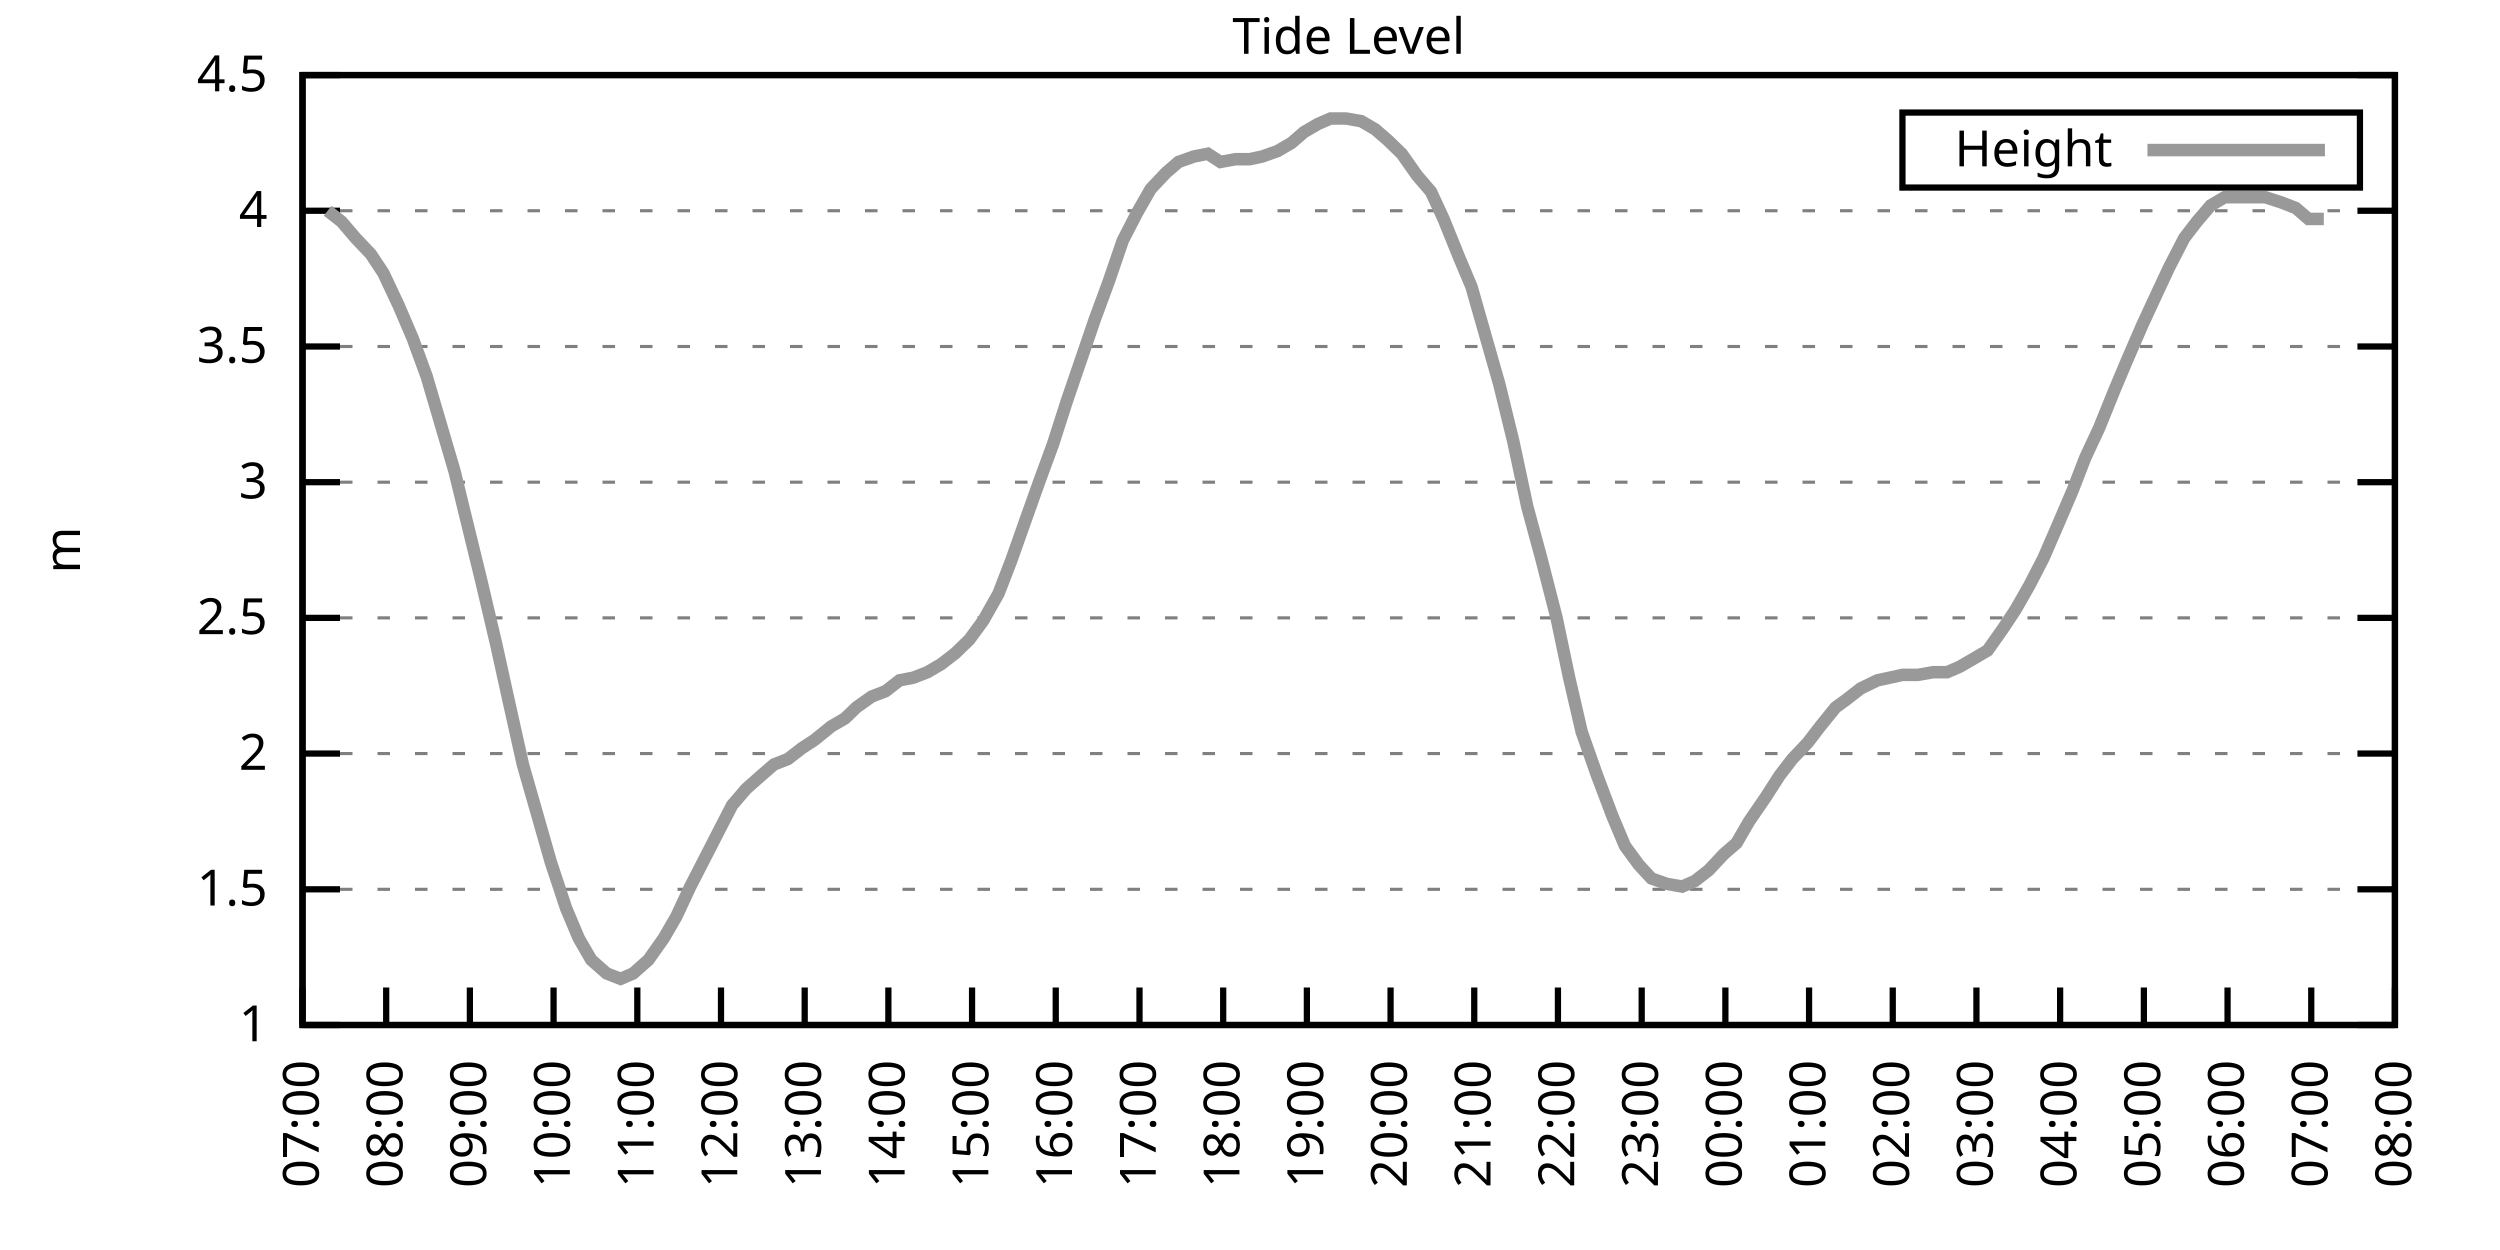
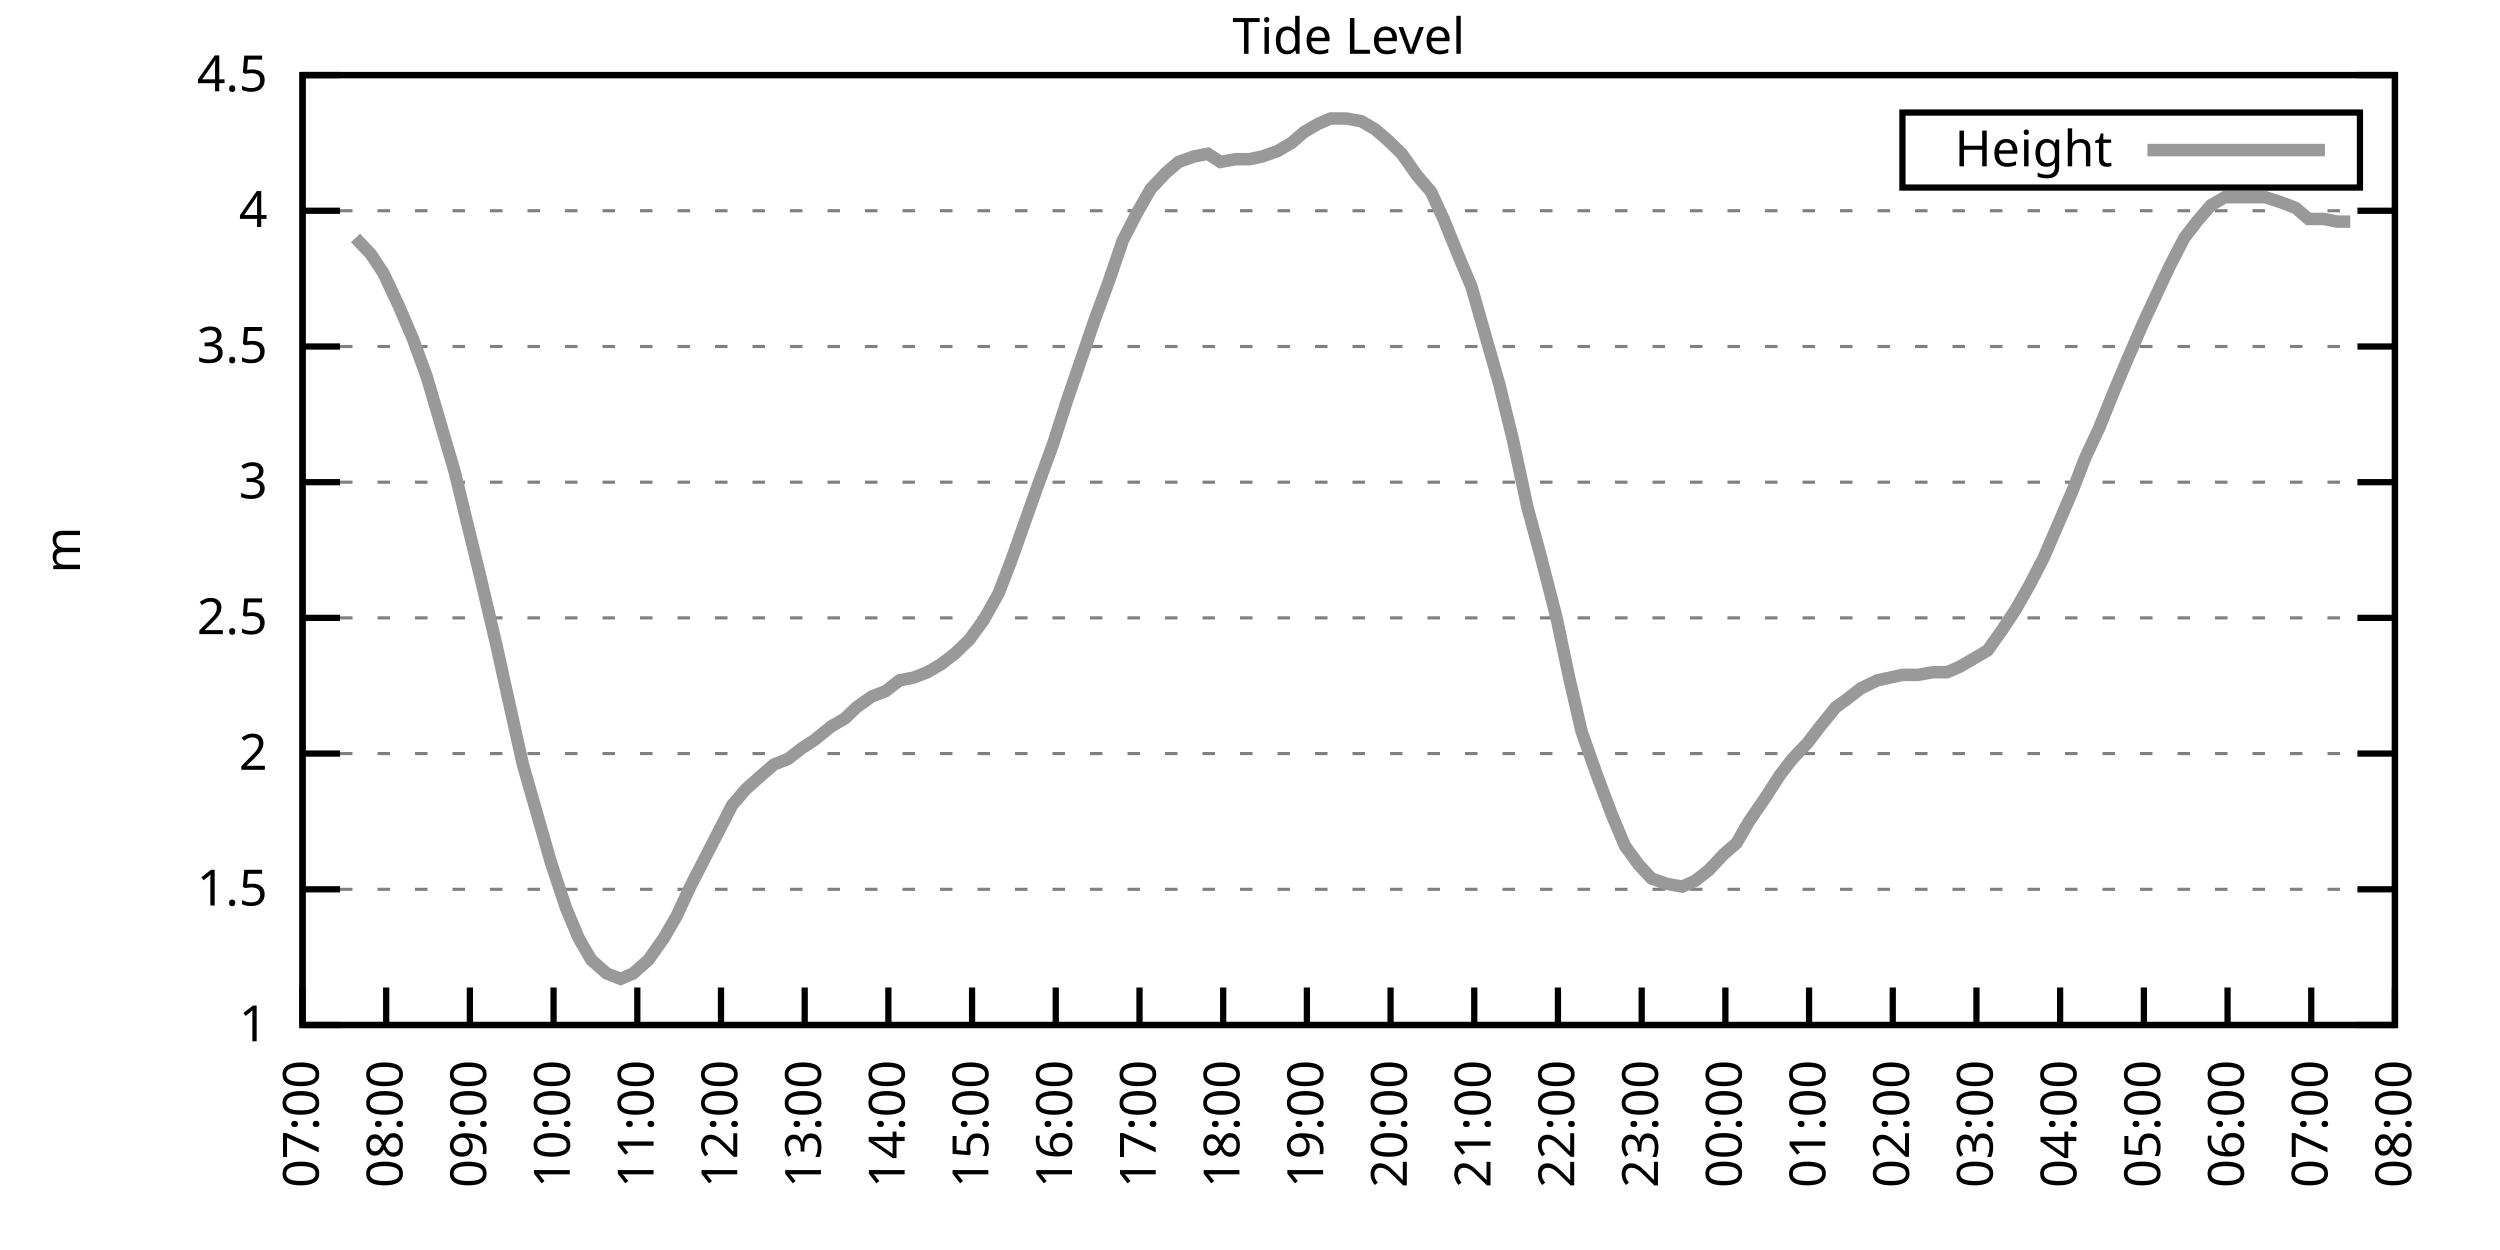
<svg xmlns="http://www.w3.org/2000/svg" xmlns:xlink="http://www.w3.org/1999/xlink" width="400" height="200" viewBox="0 0 400 200">
  <g id="gnuplot_canvas">
    <rect x="0" y="0" width="400" height="200" fill="none" />
    <defs>
      <circle id="gpDot" r="0.5" stroke-width="0.5" stroke="currentColor" />
      <path id="gpPt0" stroke-width="0.333" stroke="currentColor" d="M-1,0 h2 M0,-1 v2" />
      <path id="gpPt1" stroke-width="0.333" stroke="currentColor" d="M-1,-1 L1,1 M1,-1 L-1,1" />
      <path id="gpPt2" stroke-width="0.333" stroke="currentColor" d="M-1,0 L1,0 M0,-1 L0,1 M-1,-1 L1,1 M-1,1 L1,-1" />
      <rect id="gpPt3" stroke-width="0.333" stroke="currentColor" x="-1" y="-1" width="2" height="2" />
      <rect id="gpPt4" stroke-width="0.333" stroke="currentColor" fill="currentColor" x="-1" y="-1" width="2" height="2" />
      <circle id="gpPt5" stroke-width="0.333" stroke="currentColor" cx="0" cy="0" r="1" />
      <use xlink:href="#gpPt5" id="gpPt6" fill="currentColor" stroke="none" />
      <path id="gpPt7" stroke-width="0.333" stroke="currentColor" d="M0,-1.33 L-1.33,0.67 L1.33,0.67 z" />
      <use xlink:href="#gpPt7" id="gpPt8" fill="currentColor" stroke="none" />
      <use xlink:href="#gpPt7" id="gpPt9" stroke="currentColor" transform="rotate(180)" />
      <use xlink:href="#gpPt9" id="gpPt10" fill="currentColor" stroke="none" />
      <use xlink:href="#gpPt3" id="gpPt11" stroke="currentColor" transform="rotate(45)" />
      <use xlink:href="#gpPt11" id="gpPt12" fill="currentColor" stroke="none" />
      <path id="gpPt13" stroke-width="0.333" stroke="currentColor" d="M0,1.330 L1.265,0.411 L0.782,-1.067 L-0.782,-1.076 L-1.265,0.411 z" />
      <use xlink:href="#gpPt13" id="gpPt14" fill="currentColor" stroke="none" />
      <filter id="textbox" filterUnits="objectBoundingBox" x="0" y="0" height="1" width="1">
        <feFlood flood-color="white" flood-opacity="1" result="bgnd" />
        <feComposite in="SourceGraphic" in2="bgnd" operator="atop" />
      </filter>
      <filter id="greybox" filterUnits="objectBoundingBox" x="0" y="0" height="1" width="1">
        <feFlood flood-color="lightgrey" flood-opacity="1" result="grey" />
        <feComposite in="SourceGraphic" in2="grey" operator="atop" />
      </filter>
    </defs>
    <g fill="none" color="white" stroke="currentColor" stroke-width="1.00" stroke-linecap="butt" stroke-linejoin="miter">
</g>
    <g fill="none" color="black" stroke="currentColor" stroke-width="1.00" stroke-linecap="butt" stroke-linejoin="miter">
      <g stroke="none" shape-rendering="crispEdges">
        <polygon fill="rgb(255, 255, 255)" points="48.40,164.00 383.18,164.00 383.18,12.02 48.40,12.02 " />
      </g>
    </g>
    <g fill="none" color="black" stroke="currentColor" stroke-width="1.00" stroke-linecap="butt" stroke-linejoin="miter">
</g>
    <g fill="none" color="black" stroke="black" stroke-width="0.50" stroke-linecap="butt" stroke-linejoin="miter">
</g>
    <g fill="none" color="gray" stroke="currentColor" stroke-width="0.50" stroke-linecap="butt" stroke-linejoin="miter">
      <path stroke="gray" stroke-dasharray="2,4" class="gridline" d="M48.40,164.00 L383.19,164.00  " />
    </g>
    <g fill="none" color="gray" stroke="gray" stroke-width="1.00" stroke-linecap="butt" stroke-linejoin="miter">
</g>
    <g fill="none" color="black" stroke="currentColor" stroke-width="1.00" stroke-linecap="butt" stroke-linejoin="miter">
      <path stroke="black" d="M48.40,164.00 L54.40,164.00 M383.19,164.00 L377.19,164.00  " />
      <g transform="translate(42.80,166.60)" stroke="none" fill="black" font-family="Sans" font-size="8.00" text-anchor="end">
        <text>
          <tspan font-family="Sans"> 1</tspan>
        </text>
      </g>
    </g>
    <g fill="none" color="black" stroke="currentColor" stroke-width="1.00" stroke-linecap="butt" stroke-linejoin="miter">
</g>
    <g fill="none" color="black" stroke="black" stroke-width="0.50" stroke-linecap="butt" stroke-linejoin="miter">
</g>
    <g fill="none" color="gray" stroke="currentColor" stroke-width="0.50" stroke-linecap="butt" stroke-linejoin="miter">
      <path stroke="gray" stroke-dasharray="2,4" class="gridline" d="M48.40,142.29 L383.19,142.29  " />
    </g>
    <g fill="none" color="gray" stroke="gray" stroke-width="1.00" stroke-linecap="butt" stroke-linejoin="miter">
</g>
    <g fill="none" color="black" stroke="currentColor" stroke-width="1.00" stroke-linecap="butt" stroke-linejoin="miter">
      <path stroke="black" d="M48.40,142.29 L54.40,142.29 M383.19,142.29 L377.19,142.29  " />
      <g transform="translate(42.80,144.89)" stroke="none" fill="black" font-family="Sans" font-size="8.00" text-anchor="end">
        <text>
          <tspan font-family="Sans"> 1.5</tspan>
        </text>
      </g>
    </g>
    <g fill="none" color="black" stroke="currentColor" stroke-width="1.00" stroke-linecap="butt" stroke-linejoin="miter">
</g>
    <g fill="none" color="black" stroke="black" stroke-width="0.50" stroke-linecap="butt" stroke-linejoin="miter">
</g>
    <g fill="none" color="gray" stroke="currentColor" stroke-width="0.50" stroke-linecap="butt" stroke-linejoin="miter">
      <path stroke="gray" stroke-dasharray="2,4" class="gridline" d="M48.40,120.57 L383.19,120.57  " />
    </g>
    <g fill="none" color="gray" stroke="gray" stroke-width="1.00" stroke-linecap="butt" stroke-linejoin="miter">
</g>
    <g fill="none" color="black" stroke="currentColor" stroke-width="1.00" stroke-linecap="butt" stroke-linejoin="miter">
      <path stroke="black" d="M48.40,120.57 L54.40,120.57 M383.19,120.57 L377.19,120.57  " />
      <g transform="translate(42.80,123.17)" stroke="none" fill="black" font-family="Sans" font-size="8.00" text-anchor="end">
        <text>
          <tspan font-family="Sans"> 2</tspan>
        </text>
      </g>
    </g>
    <g fill="none" color="black" stroke="currentColor" stroke-width="1.00" stroke-linecap="butt" stroke-linejoin="miter">
</g>
    <g fill="none" color="black" stroke="black" stroke-width="0.50" stroke-linecap="butt" stroke-linejoin="miter">
</g>
    <g fill="none" color="gray" stroke="currentColor" stroke-width="0.50" stroke-linecap="butt" stroke-linejoin="miter">
      <path stroke="gray" stroke-dasharray="2,4" class="gridline" d="M48.40,98.86 L383.19,98.86  " />
    </g>
    <g fill="none" color="gray" stroke="gray" stroke-width="1.00" stroke-linecap="butt" stroke-linejoin="miter">
</g>
    <g fill="none" color="black" stroke="currentColor" stroke-width="1.00" stroke-linecap="butt" stroke-linejoin="miter">
      <path stroke="black" d="M48.40,98.86 L54.40,98.86 M383.19,98.86 L377.19,98.86  " />
      <g transform="translate(42.80,101.46)" stroke="none" fill="black" font-family="Sans" font-size="8.00" text-anchor="end">
        <text>
          <tspan font-family="Sans"> 2.5</tspan>
        </text>
      </g>
    </g>
    <g fill="none" color="black" stroke="currentColor" stroke-width="1.00" stroke-linecap="butt" stroke-linejoin="miter">
</g>
    <g fill="none" color="black" stroke="black" stroke-width="0.50" stroke-linecap="butt" stroke-linejoin="miter">
</g>
    <g fill="none" color="gray" stroke="currentColor" stroke-width="0.50" stroke-linecap="butt" stroke-linejoin="miter">
      <path stroke="gray" stroke-dasharray="2,4" class="gridline" d="M48.40,77.15 L383.19,77.15  " />
    </g>
    <g fill="none" color="gray" stroke="gray" stroke-width="1.00" stroke-linecap="butt" stroke-linejoin="miter">
</g>
    <g fill="none" color="black" stroke="currentColor" stroke-width="1.00" stroke-linecap="butt" stroke-linejoin="miter">
      <path stroke="black" d="M48.40,77.15 L54.40,77.15 M383.19,77.15 L377.19,77.15  " />
      <g transform="translate(42.80,79.75)" stroke="none" fill="black" font-family="Sans" font-size="8.00" text-anchor="end">
        <text>
          <tspan font-family="Sans"> 3</tspan>
        </text>
      </g>
    </g>
    <g fill="none" color="black" stroke="currentColor" stroke-width="1.00" stroke-linecap="butt" stroke-linejoin="miter">
</g>
    <g fill="none" color="black" stroke="black" stroke-width="0.50" stroke-linecap="butt" stroke-linejoin="miter">
</g>
    <g fill="none" color="gray" stroke="currentColor" stroke-width="0.50" stroke-linecap="butt" stroke-linejoin="miter">
      <path stroke="gray" stroke-dasharray="2,4" class="gridline" d="M48.40,55.44 L383.19,55.44  " />
    </g>
    <g fill="none" color="gray" stroke="gray" stroke-width="1.00" stroke-linecap="butt" stroke-linejoin="miter">
</g>
    <g fill="none" color="black" stroke="currentColor" stroke-width="1.00" stroke-linecap="butt" stroke-linejoin="miter">
      <path stroke="black" d="M48.40,55.44 L54.40,55.44 M383.19,55.44 L377.19,55.44  " />
      <g transform="translate(42.80,58.04)" stroke="none" fill="black" font-family="Sans" font-size="8.00" text-anchor="end">
        <text>
          <tspan font-family="Sans"> 3.5</tspan>
        </text>
      </g>
    </g>
    <g fill="none" color="black" stroke="currentColor" stroke-width="1.00" stroke-linecap="butt" stroke-linejoin="miter">
</g>
    <g fill="none" color="black" stroke="black" stroke-width="0.50" stroke-linecap="butt" stroke-linejoin="miter">
</g>
    <g fill="none" color="gray" stroke="currentColor" stroke-width="0.50" stroke-linecap="butt" stroke-linejoin="miter">
      <path stroke="gray" stroke-dasharray="2,4" class="gridline" d="M48.40,33.72 L383.19,33.72  " />
    </g>
    <g fill="none" color="gray" stroke="gray" stroke-width="1.00" stroke-linecap="butt" stroke-linejoin="miter">
</g>
    <g fill="none" color="black" stroke="currentColor" stroke-width="1.00" stroke-linecap="butt" stroke-linejoin="miter">
      <path stroke="black" d="M48.40,33.72 L54.40,33.72 M383.19,33.72 L377.19,33.72  " />
      <g transform="translate(42.80,36.32)" stroke="none" fill="black" font-family="Sans" font-size="8.00" text-anchor="end">
        <text>
          <tspan font-family="Sans"> 4</tspan>
        </text>
      </g>
    </g>
    <g fill="none" color="black" stroke="currentColor" stroke-width="1.00" stroke-linecap="butt" stroke-linejoin="miter">
</g>
    <g fill="none" color="black" stroke="black" stroke-width="0.50" stroke-linecap="butt" stroke-linejoin="miter">
</g>
    <g fill="none" color="gray" stroke="currentColor" stroke-width="0.50" stroke-linecap="butt" stroke-linejoin="miter">
      <path stroke="gray" stroke-dasharray="2,4" class="gridline" d="M48.40,12.01 L383.19,12.01  " />
    </g>
    <g fill="none" color="gray" stroke="gray" stroke-width="1.00" stroke-linecap="butt" stroke-linejoin="miter">
</g>
    <g fill="none" color="black" stroke="currentColor" stroke-width="1.00" stroke-linecap="butt" stroke-linejoin="miter">
      <path stroke="black" d="M48.40,12.01 L54.40,12.01 M383.19,12.01 L377.19,12.01  " />
      <g transform="translate(42.80,14.61)" stroke="none" fill="black" font-family="Sans" font-size="8.00" text-anchor="end">
        <text>
          <tspan font-family="Sans"> 4.5</tspan>
        </text>
      </g>
    </g>
    <g fill="none" color="black" stroke="currentColor" stroke-width="1.00" stroke-linecap="butt" stroke-linejoin="miter">
      <path stroke="black" d="M48.40,164.00 L48.40,158.00  " />
      <g transform="translate(51.00,169.60) rotate(270.00)" stroke="none" fill="black" font-family="Sans" font-size="8.00" text-anchor="end">
        <text>
          <tspan font-family="Sans">07:00</tspan>
        </text>
      </g>
    </g>
    <g fill="none" color="black" stroke="currentColor" stroke-width="1.00" stroke-linecap="butt" stroke-linejoin="miter">
      <path stroke="black" d="M61.79,164.00 L61.79,158.00  " />
      <g transform="translate(64.39,169.60) rotate(270.00)" stroke="none" fill="black" font-family="Sans" font-size="8.00" text-anchor="end">
        <text>
          <tspan font-family="Sans">08:00</tspan>
        </text>
      </g>
    </g>
    <g fill="none" color="black" stroke="currentColor" stroke-width="1.00" stroke-linecap="butt" stroke-linejoin="miter">
      <path stroke="black" d="M75.18,164.00 L75.18,158.00  " />
      <g transform="translate(77.78,169.60) rotate(270.00)" stroke="none" fill="black" font-family="Sans" font-size="8.00" text-anchor="end">
        <text>
          <tspan font-family="Sans">09:00</tspan>
        </text>
      </g>
    </g>
    <g fill="none" color="black" stroke="currentColor" stroke-width="1.00" stroke-linecap="butt" stroke-linejoin="miter">
      <path stroke="black" d="M88.57,164.00 L88.57,158.00  " />
      <g transform="translate(91.17,169.60) rotate(270.00)" stroke="none" fill="black" font-family="Sans" font-size="8.00" text-anchor="end">
        <text>
          <tspan font-family="Sans">10:00</tspan>
        </text>
      </g>
    </g>
    <g fill="none" color="black" stroke="currentColor" stroke-width="1.00" stroke-linecap="butt" stroke-linejoin="miter">
      <path stroke="black" d="M101.97,164.00 L101.97,158.00  " />
      <g transform="translate(104.57,169.60) rotate(270.00)" stroke="none" fill="black" font-family="Sans" font-size="8.00" text-anchor="end">
        <text>
          <tspan font-family="Sans">11:00</tspan>
        </text>
      </g>
    </g>
    <g fill="none" color="black" stroke="currentColor" stroke-width="1.00" stroke-linecap="butt" stroke-linejoin="miter">
      <path stroke="black" d="M115.36,164.00 L115.36,158.00  " />
      <g transform="translate(117.96,169.60) rotate(270.00)" stroke="none" fill="black" font-family="Sans" font-size="8.00" text-anchor="end">
        <text>
          <tspan font-family="Sans">12:00</tspan>
        </text>
      </g>
    </g>
    <g fill="none" color="black" stroke="currentColor" stroke-width="1.00" stroke-linecap="butt" stroke-linejoin="miter">
      <path stroke="black" d="M128.75,164.00 L128.75,158.00  " />
      <g transform="translate(131.35,169.60) rotate(270.00)" stroke="none" fill="black" font-family="Sans" font-size="8.00" text-anchor="end">
        <text>
          <tspan font-family="Sans">13:00</tspan>
        </text>
      </g>
    </g>
    <g fill="none" color="black" stroke="currentColor" stroke-width="1.00" stroke-linecap="butt" stroke-linejoin="miter">
      <path stroke="black" d="M142.14,164.00 L142.14,158.00  " />
      <g transform="translate(144.74,169.60) rotate(270.00)" stroke="none" fill="black" font-family="Sans" font-size="8.00" text-anchor="end">
        <text>
          <tspan font-family="Sans">14:00</tspan>
        </text>
      </g>
    </g>
    <g fill="none" color="black" stroke="currentColor" stroke-width="1.00" stroke-linecap="butt" stroke-linejoin="miter">
      <path stroke="black" d="M155.53,164.00 L155.53,158.00  " />
      <g transform="translate(158.13,169.60) rotate(270.00)" stroke="none" fill="black" font-family="Sans" font-size="8.00" text-anchor="end">
        <text>
          <tspan font-family="Sans">15:00</tspan>
        </text>
      </g>
    </g>
    <g fill="none" color="black" stroke="currentColor" stroke-width="1.00" stroke-linecap="butt" stroke-linejoin="miter">
      <path stroke="black" d="M168.92,164.00 L168.92,158.00  " />
      <g transform="translate(171.52,169.60) rotate(270.00)" stroke="none" fill="black" font-family="Sans" font-size="8.00" text-anchor="end">
        <text>
          <tspan font-family="Sans">16:00</tspan>
        </text>
      </g>
    </g>
    <g fill="none" color="black" stroke="currentColor" stroke-width="1.00" stroke-linecap="butt" stroke-linejoin="miter">
      <path stroke="black" d="M182.32,164.00 L182.32,158.00  " />
      <g transform="translate(184.92,169.60) rotate(270.00)" stroke="none" fill="black" font-family="Sans" font-size="8.00" text-anchor="end">
        <text>
          <tspan font-family="Sans">17:00</tspan>
        </text>
      </g>
    </g>
    <g fill="none" color="black" stroke="currentColor" stroke-width="1.00" stroke-linecap="butt" stroke-linejoin="miter">
      <path stroke="black" d="M195.71,164.00 L195.71,158.00  " />
      <g transform="translate(198.31,169.60) rotate(270.00)" stroke="none" fill="black" font-family="Sans" font-size="8.00" text-anchor="end">
        <text>
          <tspan font-family="Sans">18:00</tspan>
        </text>
      </g>
    </g>
    <g fill="none" color="black" stroke="currentColor" stroke-width="1.00" stroke-linecap="butt" stroke-linejoin="miter">
      <path stroke="black" d="M209.10,164.00 L209.10,158.00  " />
      <g transform="translate(211.70,169.60) rotate(270.00)" stroke="none" fill="black" font-family="Sans" font-size="8.00" text-anchor="end">
        <text>
          <tspan font-family="Sans">19:00</tspan>
        </text>
      </g>
    </g>
    <g fill="none" color="black" stroke="currentColor" stroke-width="1.00" stroke-linecap="butt" stroke-linejoin="miter">
      <path stroke="black" d="M222.49,164.00 L222.49,158.00  " />
      <g transform="translate(225.09,169.60) rotate(270.00)" stroke="none" fill="black" font-family="Sans" font-size="8.00" text-anchor="end">
        <text>
          <tspan font-family="Sans">20:00</tspan>
        </text>
      </g>
    </g>
    <g fill="none" color="black" stroke="currentColor" stroke-width="1.00" stroke-linecap="butt" stroke-linejoin="miter">
      <path stroke="black" d="M235.88,164.00 L235.88,158.00  " />
      <g transform="translate(238.48,169.60) rotate(270.00)" stroke="none" fill="black" font-family="Sans" font-size="8.00" text-anchor="end">
        <text>
          <tspan font-family="Sans">21:00</tspan>
        </text>
      </g>
    </g>
    <g fill="none" color="black" stroke="currentColor" stroke-width="1.00" stroke-linecap="butt" stroke-linejoin="miter">
      <path stroke="black" d="M249.27,164.00 L249.27,158.00  " />
      <g transform="translate(251.87,169.60) rotate(270.00)" stroke="none" fill="black" font-family="Sans" font-size="8.00" text-anchor="end">
        <text>
          <tspan font-family="Sans">22:00</tspan>
        </text>
      </g>
    </g>
    <g fill="none" color="black" stroke="currentColor" stroke-width="1.00" stroke-linecap="butt" stroke-linejoin="miter">
      <path stroke="black" d="M262.67,164.00 L262.67,158.00  " />
      <g transform="translate(265.27,169.60) rotate(270.00)" stroke="none" fill="black" font-family="Sans" font-size="8.00" text-anchor="end">
        <text>
          <tspan font-family="Sans">23:00</tspan>
        </text>
      </g>
    </g>
    <g fill="none" color="black" stroke="currentColor" stroke-width="1.00" stroke-linecap="butt" stroke-linejoin="miter">
      <path stroke="black" d="M276.06,164.00 L276.06,158.00  " />
      <g transform="translate(278.66,169.60) rotate(270.00)" stroke="none" fill="black" font-family="Sans" font-size="8.00" text-anchor="end">
        <text>
          <tspan font-family="Sans">00:00</tspan>
        </text>
      </g>
    </g>
    <g fill="none" color="black" stroke="currentColor" stroke-width="1.00" stroke-linecap="butt" stroke-linejoin="miter">
      <path stroke="black" d="M289.45,164.00 L289.45,158.00  " />
      <g transform="translate(292.05,169.60) rotate(270.00)" stroke="none" fill="black" font-family="Sans" font-size="8.00" text-anchor="end">
        <text>
          <tspan font-family="Sans">01:00</tspan>
        </text>
      </g>
    </g>
    <g fill="none" color="black" stroke="currentColor" stroke-width="1.00" stroke-linecap="butt" stroke-linejoin="miter">
      <path stroke="black" d="M302.84,164.00 L302.84,158.00  " />
      <g transform="translate(305.44,169.60) rotate(270.00)" stroke="none" fill="black" font-family="Sans" font-size="8.00" text-anchor="end">
        <text>
          <tspan font-family="Sans">02:00</tspan>
        </text>
      </g>
    </g>
    <g fill="none" color="black" stroke="currentColor" stroke-width="1.00" stroke-linecap="butt" stroke-linejoin="miter">
      <path stroke="black" d="M316.23,164.00 L316.23,158.00  " />
      <g transform="translate(318.83,169.60) rotate(270.00)" stroke="none" fill="black" font-family="Sans" font-size="8.00" text-anchor="end">
        <text>
          <tspan font-family="Sans">03:00</tspan>
        </text>
      </g>
    </g>
    <g fill="none" color="black" stroke="currentColor" stroke-width="1.00" stroke-linecap="butt" stroke-linejoin="miter">
      <path stroke="black" d="M329.62,164.00 L329.62,158.00  " />
      <g transform="translate(332.22,169.60) rotate(270.00)" stroke="none" fill="black" font-family="Sans" font-size="8.00" text-anchor="end">
        <text>
          <tspan font-family="Sans">04:00</tspan>
        </text>
      </g>
    </g>
    <g fill="none" color="black" stroke="currentColor" stroke-width="1.00" stroke-linecap="butt" stroke-linejoin="miter">
      <path stroke="black" d="M343.02,164.00 L343.02,158.00  " />
      <g transform="translate(345.62,169.60) rotate(270.00)" stroke="none" fill="black" font-family="Sans" font-size="8.00" text-anchor="end">
        <text>
          <tspan font-family="Sans">05:00</tspan>
        </text>
      </g>
    </g>
    <g fill="none" color="black" stroke="currentColor" stroke-width="1.00" stroke-linecap="butt" stroke-linejoin="miter">
      <path stroke="black" d="M356.41,164.00 L356.41,158.00  " />
      <g transform="translate(359.01,169.60) rotate(270.00)" stroke="none" fill="black" font-family="Sans" font-size="8.00" text-anchor="end">
        <text>
          <tspan font-family="Sans">06:00</tspan>
        </text>
      </g>
    </g>
    <g fill="none" color="black" stroke="currentColor" stroke-width="1.00" stroke-linecap="butt" stroke-linejoin="miter">
      <path stroke="black" d="M369.80,164.00 L369.80,158.00  " />
      <g transform="translate(372.40,169.60) rotate(270.00)" stroke="none" fill="black" font-family="Sans" font-size="8.00" text-anchor="end">
        <text>
          <tspan font-family="Sans">07:00</tspan>
        </text>
      </g>
    </g>
    <g fill="none" color="black" stroke="currentColor" stroke-width="1.00" stroke-linecap="butt" stroke-linejoin="miter">
      <path stroke="black" d="M383.19,164.00 L383.19,158.00  " />
      <g transform="translate(385.79,169.60) rotate(270.00)" stroke="none" fill="black" font-family="Sans" font-size="8.00" text-anchor="end">
        <text>
          <tspan font-family="Sans">08:00</tspan>
        </text>
      </g>
    </g>
    <g fill="none" color="black" stroke="currentColor" stroke-width="1.00" stroke-linecap="butt" stroke-linejoin="miter">
</g>
    <g fill="none" color="black" stroke="currentColor" stroke-width="1.00" stroke-linecap="butt" stroke-linejoin="miter">
      <path stroke="black" d="M48.40,12.01 L48.40,164.00 L383.19,164.00 L383.19,12.01 L48.40,12.01 Z  " />
    </g>
    <g fill="none" color="black" stroke="currentColor" stroke-width="1.00" stroke-linecap="butt" stroke-linejoin="miter">
</g>
    <g fill="none" color="black" stroke="currentColor" stroke-width="1.00" stroke-linecap="butt" stroke-linejoin="miter">
      <path stroke="black" d="M304.39,30.01 L304.39,18.01 L377.59,18.01 L377.59,30.01 L304.39,30.01 Z  " />
    </g>
    <g id="Tide_level_plot_1">
      <g fill="none" color="white" stroke="black" stroke-width="2.00" stroke-linecap="butt" stroke-linejoin="miter">
</g>
      <g fill="none" color="black" stroke="currentColor" stroke-width="2.00" stroke-linecap="butt" stroke-linejoin="miter">
        <g transform="translate(337.99,26.61)" stroke="none" fill="black" font-family="Sans" font-size="8.00" text-anchor="end">
          <text>
            <tspan font-family="Sans">Height</tspan>
          </text>
        </g>
      </g>
      <g fill="none" color="black" stroke="currentColor" stroke-width="2.00" stroke-linecap="butt" stroke-linejoin="miter">
-         <path stroke="rgb(153, 153, 153)" d="M343.59,24.01 L371.99,24.01 M52.42,33.72 L54.65,35.46 L56.88,38.07 L59.34,40.67 L61.35,43.71 L63.80,48.92   L66.03,54.13 L68.26,60.21 L70.05,66.29 L72.73,75.41 L74.74,83.66 L76.97,92.78 L79.42,103.20 L81.43,112.32   L83.66,122.31 L85.90,130.13 L88.13,137.94 L90.58,145.33 L92.59,150.10 L94.60,153.58 L97.06,155.75 L99.29,156.62   L101.30,155.75 L103.75,153.58 L106.21,150.10 L108.22,146.63 L110.45,141.85 L112.90,137.08 L115.13,132.73 L117.14,128.83   L119.38,126.22 L121.83,124.05 L123.84,122.31 L126.07,121.44 L128.30,119.71 L130.31,118.40 L132.99,116.23 L135.22,114.93   L137.01,113.19 L139.46,111.45 L141.69,110.59 L143.93,108.85 L146.16,108.42 L148.39,107.55 L150.62,106.24 L152.85,104.51   L155.09,102.34 L157.32,99.30 L159.77,94.95 L161.78,89.74 L164.24,82.79 L166.25,77.15 L168.48,71.07 L170.71,64.12   L172.94,57.61 L175.17,51.09 L177.41,45.01 L179.64,38.50 L181.87,34.16 L184.10,30.25 L186.56,27.64 L188.57,25.91   L191.02,25.04 L193.25,24.60 L195.26,25.91 L197.72,25.47 L199.95,25.47 L201.96,25.04 L204.41,24.17 L206.64,22.87   L208.65,21.13 L210.88,19.83 L212.89,18.96 L215.35,18.96 L217.80,19.39 L220.04,20.70 L222.04,22.43 L224.28,24.60   L226.73,28.08 L228.96,30.68 L230.97,35.03 L233.43,41.11 L235.44,45.88 L237.67,53.70 L239.90,61.52 L242.13,70.63   L244.36,81.06 L246.60,89.31 L249.05,98.86 L251.06,108.42 L253.07,117.10 L255.52,124.05 L257.98,130.56 L259.99,135.34   L262.22,138.38 L264.23,140.55 L266.68,141.42 L269.14,141.85 L271.15,140.98 L273.38,139.25 L275.83,136.64 L277.84,134.90   L279.85,131.43 L282.53,127.52 L284.76,124.05 L286.77,121.44 L289.23,118.84 L291.23,116.23 L293.69,113.19 L295.48,111.89   L297.71,110.15 L300.39,108.85 L302.39,108.42 L304.40,107.98 L306.86,107.98 L309.31,107.55 L311.54,107.55 L313.55,106.68   L315.79,105.38 L318.02,104.07 L320.47,100.60 L322.48,97.56 L324.71,93.65 L326.95,89.31 L329.40,83.66 L331.63,78.45   L333.64,73.24 L335.87,68.46 L338.33,62.38 L340.34,57.61 L342.79,51.96 L344.80,47.62 L347.03,42.84 L349.49,38.07   L351.50,35.46 L353.73,32.85 L355.96,31.55 L358.42,31.55 L360.42,31.55 L362.43,31.55 L365.11,32.42 L367.34,33.29   L369.35,35.03 L371.81,35.03  " />
+         <path stroke="rgb(153, 153, 153)" d="M343.59,24.01 L371.99,24.01 M56.88,38.07 L59.34,40.67 L61.35,43.71 L63.80,48.92 L66.03,54.13 L68.26,60.21   L70.05,66.29 L72.73,75.41 L74.74,83.66 L76.97,92.78 L79.42,103.20 L81.43,112.32 L83.66,122.31 L85.90,130.13   L88.13,137.94 L90.58,145.33 L92.59,150.10 L94.60,153.58 L97.06,155.75 L99.29,156.62 L101.30,155.75 L103.75,153.58   L106.21,150.10 L108.22,146.63 L110.45,141.85 L112.90,137.08 L115.13,132.73 L117.14,128.83 L119.38,126.22 L121.83,124.05   L123.84,122.31 L126.07,121.44 L128.30,119.71 L130.31,118.40 L132.99,116.23 L135.22,114.93 L137.01,113.19 L139.46,111.45   L141.69,110.59 L143.93,108.85 L146.16,108.42 L148.39,107.55 L150.62,106.24 L152.85,104.51 L155.09,102.34 L157.32,99.30   L159.77,94.95 L161.78,89.74 L164.24,82.79 L166.25,77.15 L168.48,71.07 L170.71,64.12 L172.94,57.61 L175.17,51.09   L177.41,45.01 L179.64,38.50 L181.87,34.16 L184.10,30.25 L186.56,27.64 L188.57,25.91 L191.02,25.04 L193.25,24.60   L195.26,25.91 L197.72,25.47 L199.95,25.47 L201.96,25.04 L204.41,24.17 L206.64,22.87 L208.65,21.13 L210.88,19.83   L212.89,18.96 L215.35,18.96 L217.80,19.39 L220.04,20.70 L222.04,22.43 L224.28,24.60 L226.73,28.08 L228.96,30.68   L230.97,35.03 L233.43,41.11 L235.44,45.88 L237.67,53.70 L239.90,61.52 L242.13,70.63 L244.36,81.06 L246.60,89.31   L249.05,98.86 L251.06,108.42 L253.07,117.10 L255.52,124.05 L257.98,130.56 L259.99,135.34 L262.22,138.38 L264.23,140.55   L266.68,141.42 L269.14,141.85 L271.15,140.98 L273.38,139.25 L275.83,136.64 L277.84,134.90 L279.85,131.43 L282.53,127.52   L284.76,124.05 L286.77,121.44 L289.23,118.84 L291.23,116.23 L293.69,113.19 L295.48,111.89 L297.71,110.15 L300.39,108.85   L302.39,108.42 L304.40,107.98 L306.86,107.98 L309.31,107.55 L311.54,107.55 L313.55,106.68 L315.79,105.38 L318.02,104.07   L320.47,100.60 L322.48,97.56 L324.71,93.65 L326.95,89.31 L329.40,83.66 L331.63,78.45 L333.64,73.24 L335.87,68.46   L338.33,62.38 L340.34,57.61 L342.79,51.96 L344.80,47.62 L347.03,42.84 L349.49,38.07 L351.50,35.46 L353.73,32.85   L355.96,31.55 L358.42,31.55 L360.42,31.55 L362.43,31.55 L365.11,32.42 L367.34,33.29 L369.35,35.03 L371.81,35.03   L374.04,35.46 L376.05,35.46  " />
      </g>
    </g>
    <g fill="none" color="black" stroke="currentColor" stroke-width="2.00" stroke-linecap="butt" stroke-linejoin="miter">
</g>
    <g fill="none" color="black" stroke="black" stroke-width="1.00" stroke-linecap="butt" stroke-linejoin="miter">
</g>
    <g fill="none" color="black" stroke="currentColor" stroke-width="1.00" stroke-linecap="butt" stroke-linejoin="miter">
      <path stroke="black" d="M48.40,12.01 L48.40,164.00 L383.19,164.00 L383.19,12.01 L48.40,12.01 Z  " />
      <g transform="translate(12.80,88.01) rotate(270.00)" stroke="none" fill="black" font-family="Sans" font-size="8.00" text-anchor="middle">
        <text>
          <tspan font-family="Sans">m</tspan>
        </text>
      </g>
    </g>
    <g fill="none" color="black" stroke="currentColor" stroke-width="1.00" stroke-linecap="butt" stroke-linejoin="miter">
</g>
    <g fill="none" color="black" stroke="currentColor" stroke-width="1.00" stroke-linecap="butt" stroke-linejoin="miter">
      <g transform="translate(215.79,8.61)" stroke="none" fill="black" font-family="Sans" font-size="8.00" text-anchor="middle">
        <text>
          <tspan font-family="Sans">Tide Level</tspan>
        </text>
      </g>
    </g>
    <g fill="none" color="black" stroke="currentColor" stroke-width="1.00" stroke-linecap="butt" stroke-linejoin="miter">
</g>
  </g>
</svg>
